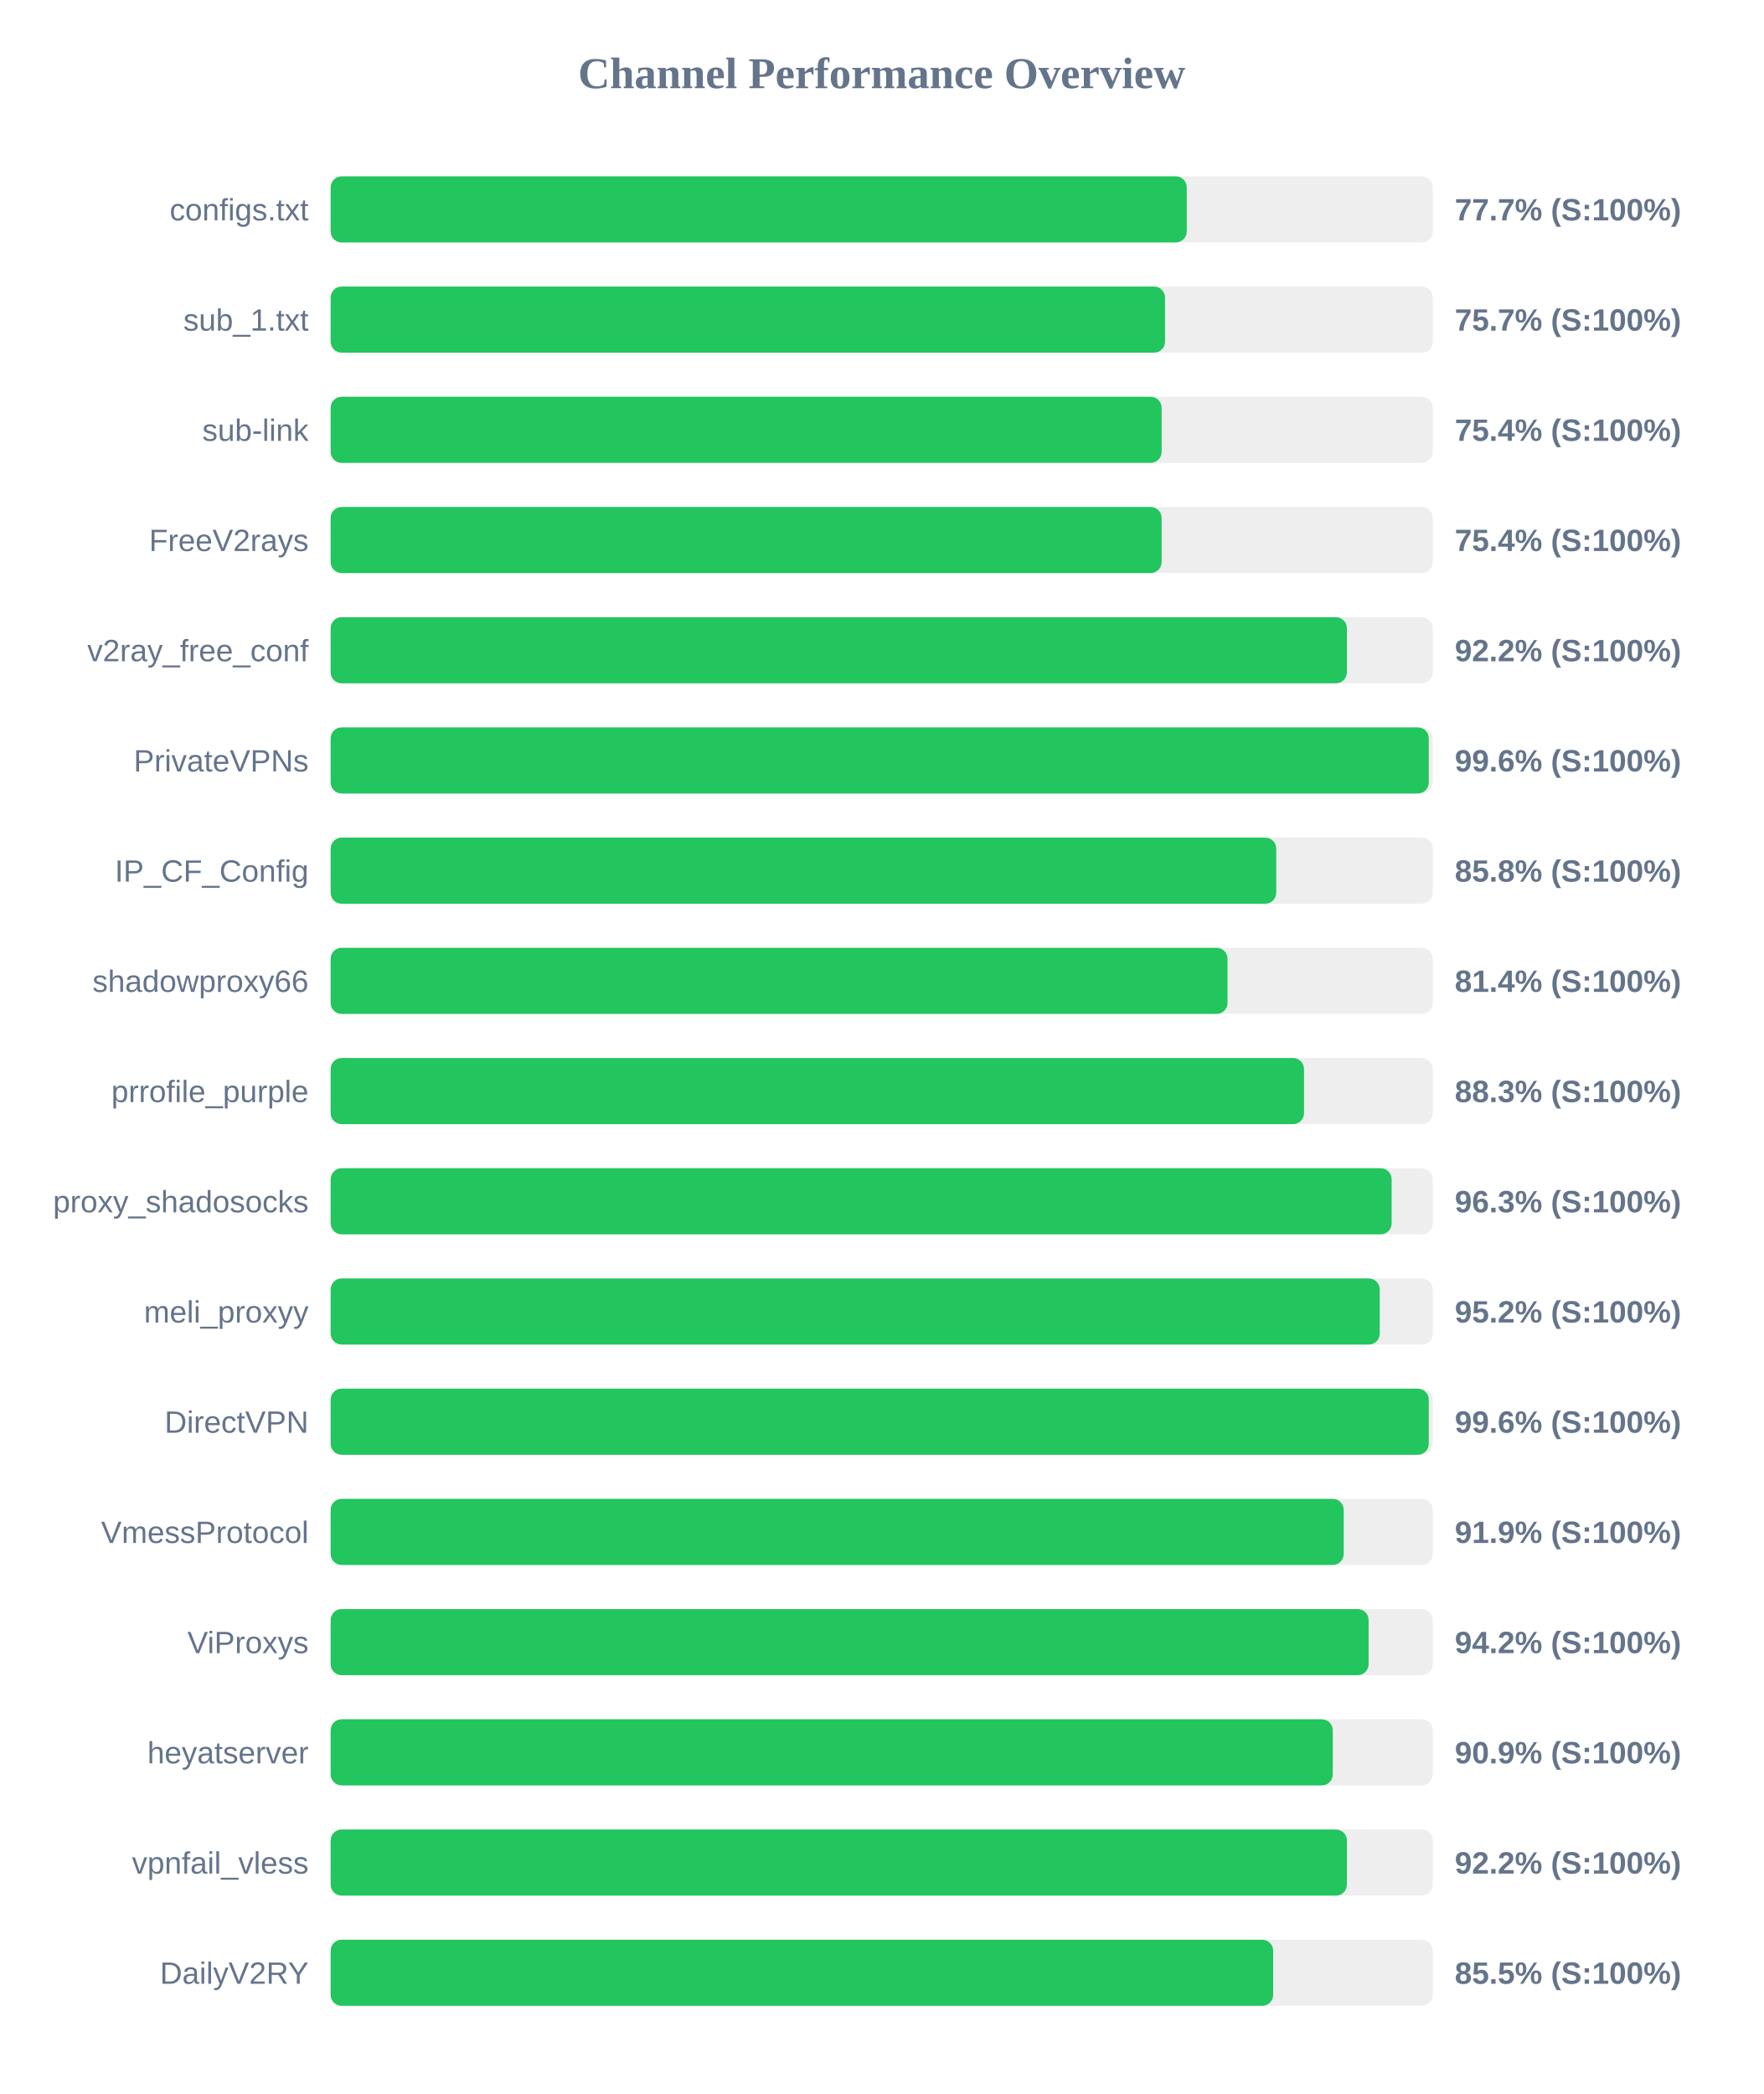
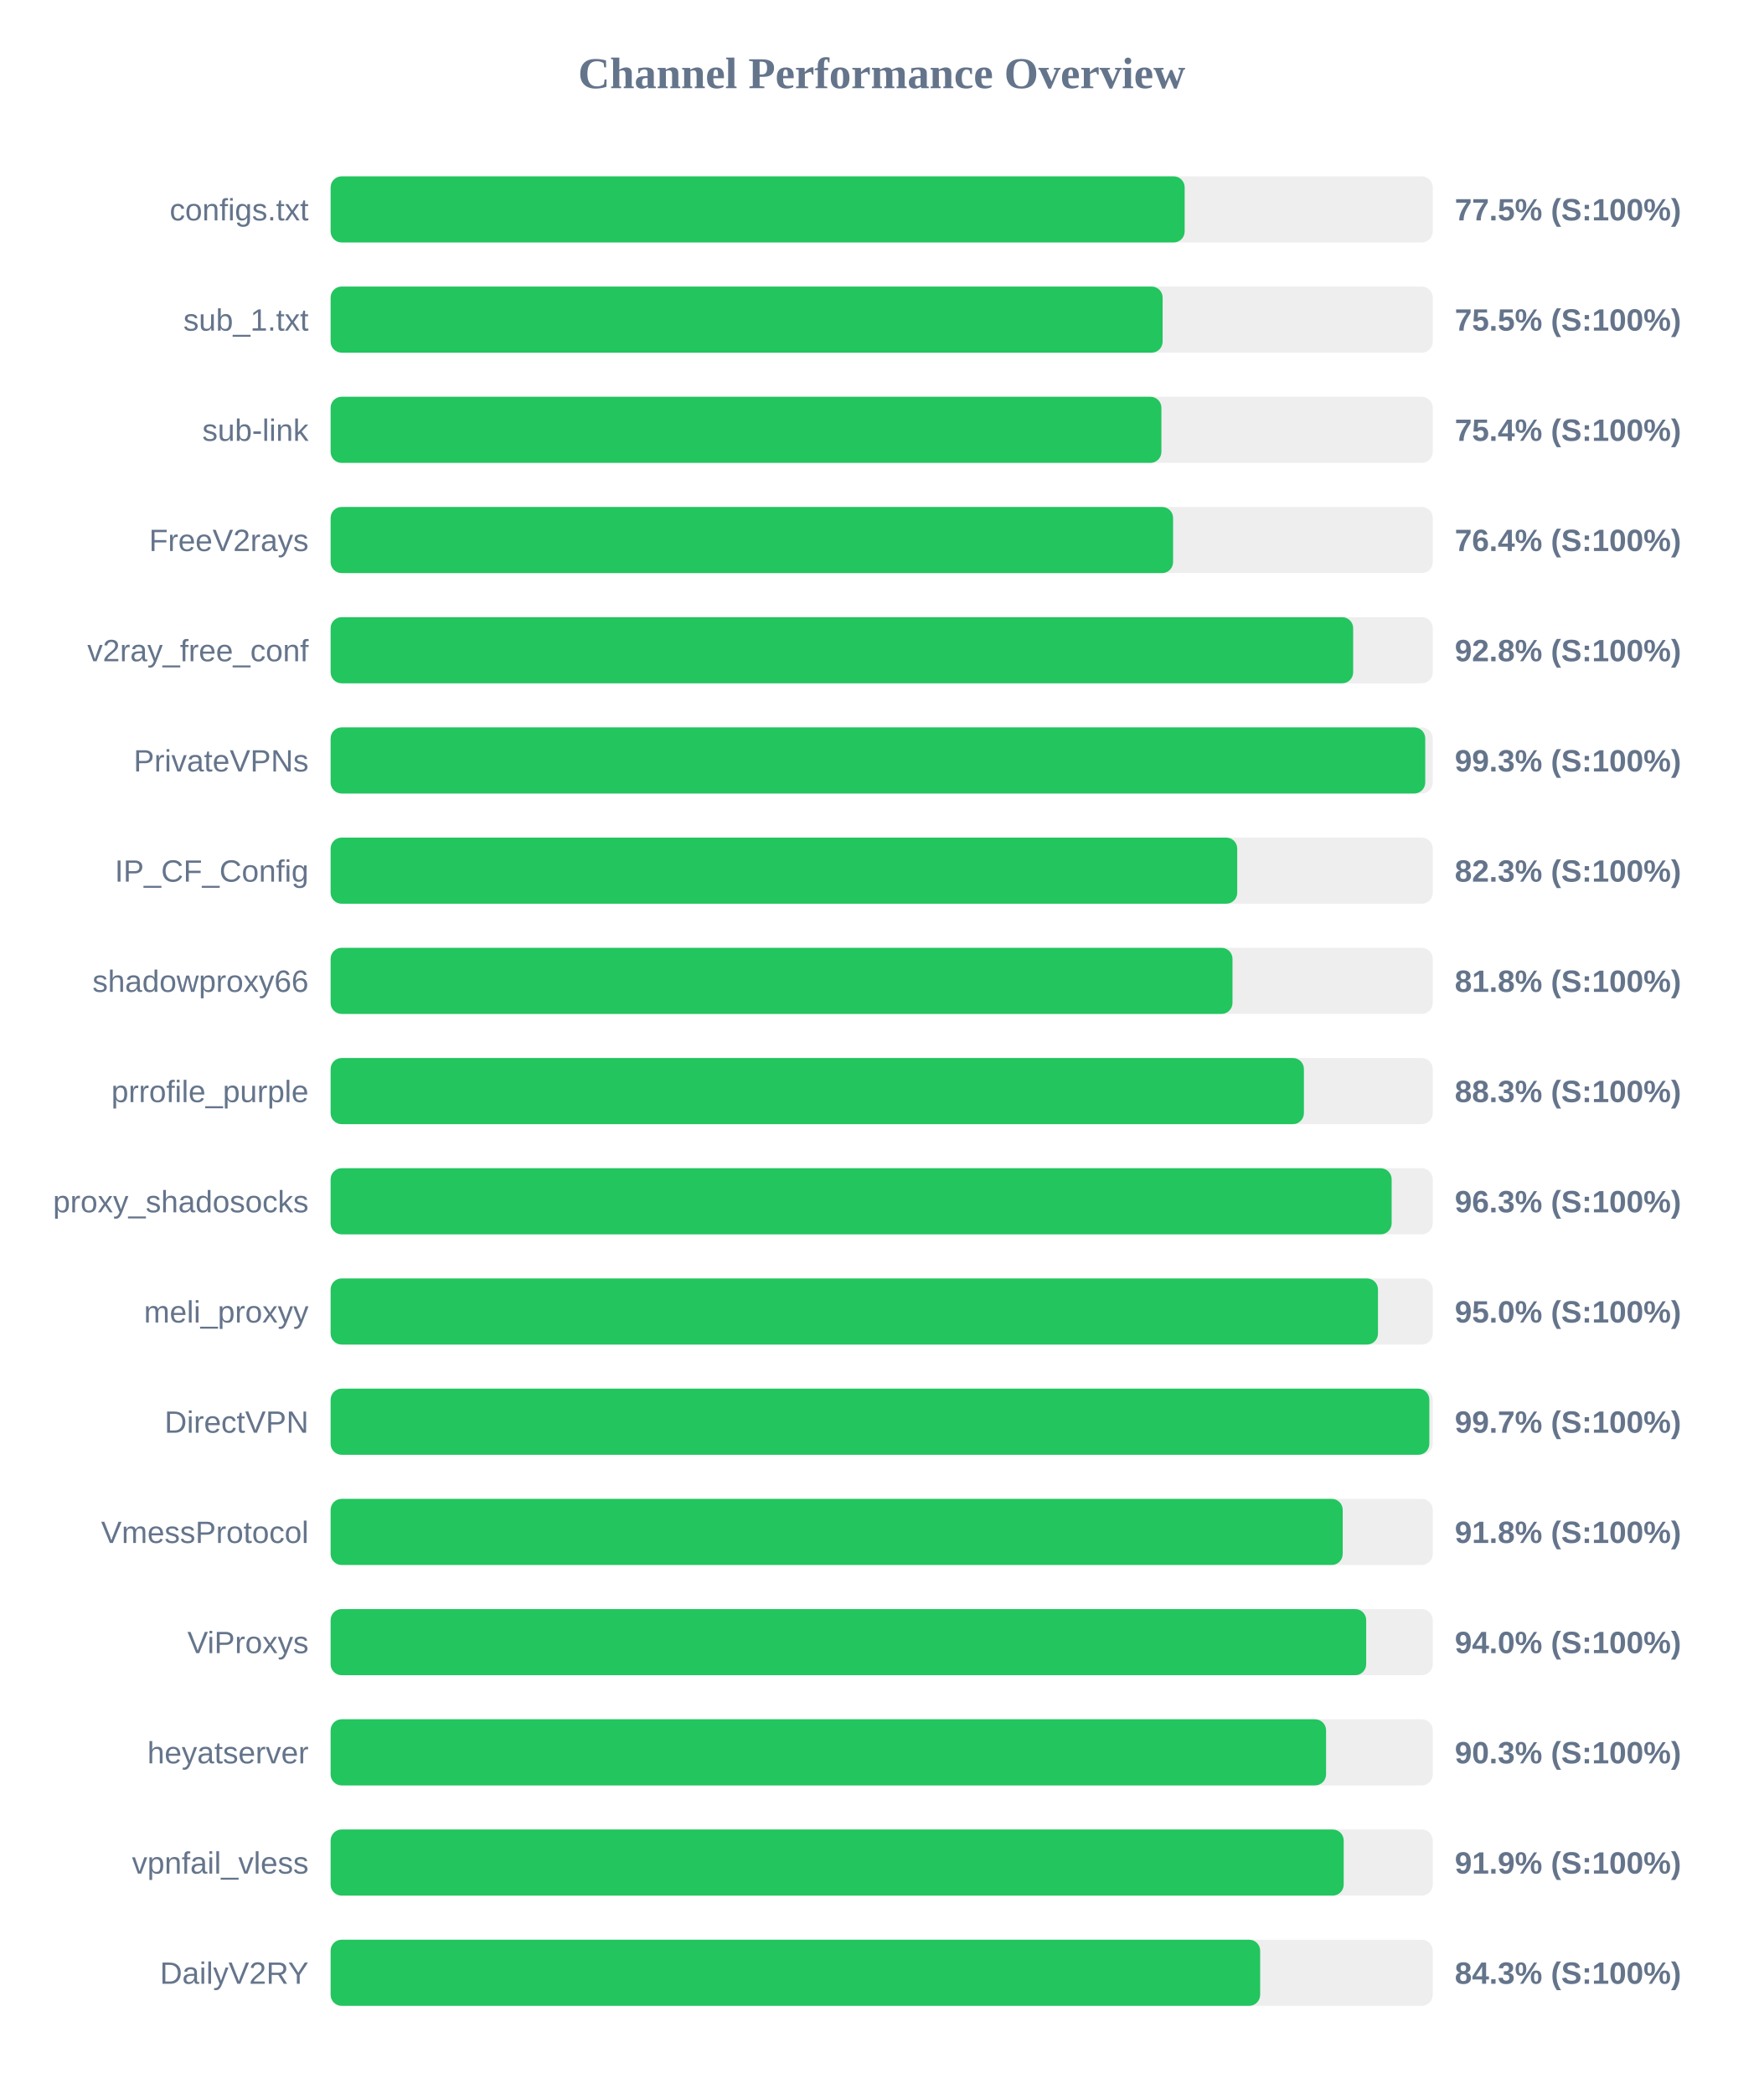
<svg xmlns="http://www.w3.org/2000/svg" width="800" height="950" version="1.1">
  <style>
        .row { font: 14px Arial; fill: #64748b; }
        .score { font: bold 14px Arial; fill: #64748b; }
    </style>
  <text x="400" y="40" text-anchor="middle" font-size="20px" font-weight="bold" fill="#64748b">Channel Performance Overview</text>
  <rect x="150" y="80" width="500" height="30" fill="#eee" rx="5" />
-   <rect x="150" y="80" width="388.4" height="30" fill="#22c55e" rx="5" />
+   <rect x="150" y="80" width="387.45" height="30" fill="#22c55e" rx="5" />
  <text x="140" y="100" text-anchor="end" class="row">configs.txt</text>
-   <text x="660" y="100" text-anchor="start" class="score">77.7% (S:100%)</text>
+   <text x="660" y="100" text-anchor="start" class="score">77.5% (S:100%)</text>
  <rect x="150" y="130" width="500" height="30" fill="#eee" rx="5" />
-   <rect x="150" y="130" width="378.55" height="30" fill="#22c55e" rx="5" />
+   <rect x="150" y="130" width="377.45" height="30" fill="#22c55e" rx="5" />
  <text x="140" y="150" text-anchor="end" class="row">sub_1.txt</text>
-   <text x="660" y="150" text-anchor="start" class="score">75.7% (S:100%)</text>
+   <text x="660" y="150" text-anchor="start" class="score">75.5% (S:100%)</text>
  <rect x="150" y="180" width="500" height="30" fill="#eee" rx="5" />
-   <rect x="150" y="180" width="377.0" height="30" fill="#22c55e" rx="5" />
+   <rect x="150" y="180" width="376.9" height="30" fill="#22c55e" rx="5" />
  <text x="140" y="200" text-anchor="end" class="row">sub-link</text>
  <text x="660" y="200" text-anchor="start" class="score">75.4% (S:100%)</text>
  <rect x="150" y="230" width="500" height="30" fill="#eee" rx="5" />
-   <rect x="150" y="230" width="377.0" height="30" fill="#22c55e" rx="5" />
+   <rect x="150" y="230" width="382.2" height="30" fill="#22c55e" rx="5" />
  <text x="140" y="250" text-anchor="end" class="row">FreeV2rays</text>
-   <text x="660" y="250" text-anchor="start" class="score">75.4% (S:100%)</text>
+   <text x="660" y="250" text-anchor="start" class="score">76.4% (S:100%)</text>
  <rect x="150" y="280" width="500" height="30" fill="#eee" rx="5" />
-   <rect x="150" y="280" width="461.05" height="30" fill="#22c55e" rx="5" />
+   <rect x="150" y="280" width="463.9" height="30" fill="#22c55e" rx="5" />
  <text x="140" y="300" text-anchor="end" class="row">v2ray_free_conf</text>
-   <text x="660" y="300" text-anchor="start" class="score">92.2% (S:100%)</text>
+   <text x="660" y="300" text-anchor="start" class="score">92.8% (S:100%)</text>
  <rect x="150" y="330" width="500" height="30" fill="#eee" rx="5" />
-   <rect x="150" y="330" width="498.2" height="30" fill="#22c55e" rx="5" />
+   <rect x="150" y="330" width="496.6" height="30" fill="#22c55e" rx="5" />
  <text x="140" y="350" text-anchor="end" class="row">PrivateVPNs</text>
-   <text x="660" y="350" text-anchor="start" class="score">99.6% (S:100%)</text>
+   <text x="660" y="350" text-anchor="start" class="score">99.3% (S:100%)</text>
  <rect x="150" y="380" width="500" height="30" fill="#eee" rx="5" />
-   <rect x="150" y="380" width="429.0" height="30" fill="#22c55e" rx="5" />
+   <rect x="150" y="380" width="411.3" height="30" fill="#22c55e" rx="5" />
  <text x="140" y="400" text-anchor="end" class="row">IP_CF_Config</text>
-   <text x="660" y="400" text-anchor="start" class="score">85.8% (S:100%)</text>
+   <text x="660" y="400" text-anchor="start" class="score">82.3% (S:100%)</text>
  <rect x="150" y="430" width="500" height="30" fill="#eee" rx="5" />
-   <rect x="150" y="430" width="406.9" height="30" fill="#22c55e" rx="5" />
+   <rect x="150" y="430" width="409.15" height="30" fill="#22c55e" rx="5" />
  <text x="140" y="450" text-anchor="end" class="row">shadowproxy66</text>
-   <text x="660" y="450" text-anchor="start" class="score">81.4% (S:100%)</text>
+   <text x="660" y="450" text-anchor="start" class="score">81.8% (S:100%)</text>
  <rect x="150" y="480" width="500" height="30" fill="#eee" rx="5" />
-   <rect x="150" y="480" width="441.6" height="30" fill="#22c55e" rx="5" />
+   <rect x="150" y="480" width="441.55" height="30" fill="#22c55e" rx="5" />
  <text x="140" y="500" text-anchor="end" class="row">prrofile_purple</text>
  <text x="660" y="500" text-anchor="start" class="score">88.3% (S:100%)</text>
  <rect x="150" y="530" width="500" height="30" fill="#eee" rx="5" />
  <rect x="150" y="530" width="481.35" height="30" fill="#22c55e" rx="5" />
  <text x="140" y="550" text-anchor="end" class="row">proxy_shadosocks</text>
  <text x="660" y="550" text-anchor="start" class="score">96.3% (S:100%)</text>
  <rect x="150" y="580" width="500" height="30" fill="#eee" rx="5" />
-   <rect x="150" y="580" width="475.95" height="30" fill="#22c55e" rx="5" />
+   <rect x="150" y="580" width="475.15" height="30" fill="#22c55e" rx="5" />
  <text x="140" y="600" text-anchor="end" class="row">meli_proxyy</text>
-   <text x="660" y="600" text-anchor="start" class="score">95.2% (S:100%)</text>
+   <text x="660" y="600" text-anchor="start" class="score">95.0% (S:100%)</text>
  <rect x="150" y="630" width="500" height="30" fill="#eee" rx="5" />
-   <rect x="150" y="630" width="498.2" height="30" fill="#22c55e" rx="5" />
+   <rect x="150" y="630" width="498.45" height="30" fill="#22c55e" rx="5" />
  <text x="140" y="650" text-anchor="end" class="row">DirectVPN</text>
-   <text x="660" y="650" text-anchor="start" class="score">99.6% (S:100%)</text>
+   <text x="660" y="650" text-anchor="start" class="score">99.7% (S:100%)</text>
  <rect x="150" y="680" width="500" height="30" fill="#eee" rx="5" />
-   <rect x="150" y="680" width="459.6" height="30" fill="#22c55e" rx="5" />
+   <rect x="150" y="680" width="459.15" height="30" fill="#22c55e" rx="5" />
  <text x="140" y="700" text-anchor="end" class="row">VmessProtocol</text>
-   <text x="660" y="700" text-anchor="start" class="score">91.9% (S:100%)</text>
+   <text x="660" y="700" text-anchor="start" class="score">91.8% (S:100%)</text>
  <rect x="150" y="730" width="500" height="30" fill="#eee" rx="5" />
-   <rect x="150" y="730" width="470.9" height="30" fill="#22c55e" rx="5" />
+   <rect x="150" y="730" width="469.8" height="30" fill="#22c55e" rx="5" />
  <text x="140" y="750" text-anchor="end" class="row">ViProxys</text>
-   <text x="660" y="750" text-anchor="start" class="score">94.2% (S:100%)</text>
+   <text x="660" y="750" text-anchor="start" class="score">94.0% (S:100%)</text>
  <rect x="150" y="780" width="500" height="30" fill="#eee" rx="5" />
-   <rect x="150" y="780" width="454.65" height="30" fill="#22c55e" rx="5" />
+   <rect x="150" y="780" width="451.6" height="30" fill="#22c55e" rx="5" />
  <text x="140" y="800" text-anchor="end" class="row">heyatserver</text>
-   <text x="660" y="800" text-anchor="start" class="score">90.9% (S:100%)</text>
+   <text x="660" y="800" text-anchor="start" class="score">90.3% (S:100%)</text>
  <rect x="150" y="830" width="500" height="30" fill="#eee" rx="5" />
-   <rect x="150" y="830" width="461.05" height="30" fill="#22c55e" rx="5" />
+   <rect x="150" y="830" width="459.6" height="30" fill="#22c55e" rx="5" />
  <text x="140" y="850" text-anchor="end" class="row">vpnfail_vless</text>
-   <text x="660" y="850" text-anchor="start" class="score">92.2% (S:100%)</text>
+   <text x="660" y="850" text-anchor="start" class="score">91.9% (S:100%)</text>
  <rect x="150" y="880" width="500" height="30" fill="#eee" rx="5" />
-   <rect x="150" y="880" width="427.6" height="30" fill="#22c55e" rx="5" />
+   <rect x="150" y="880" width="421.7" height="30" fill="#22c55e" rx="5" />
  <text x="140" y="900" text-anchor="end" class="row">DailyV2RY</text>
-   <text x="660" y="900" text-anchor="start" class="score">85.5% (S:100%)</text>
+   <text x="660" y="900" text-anchor="start" class="score">84.3% (S:100%)</text>
</svg>
